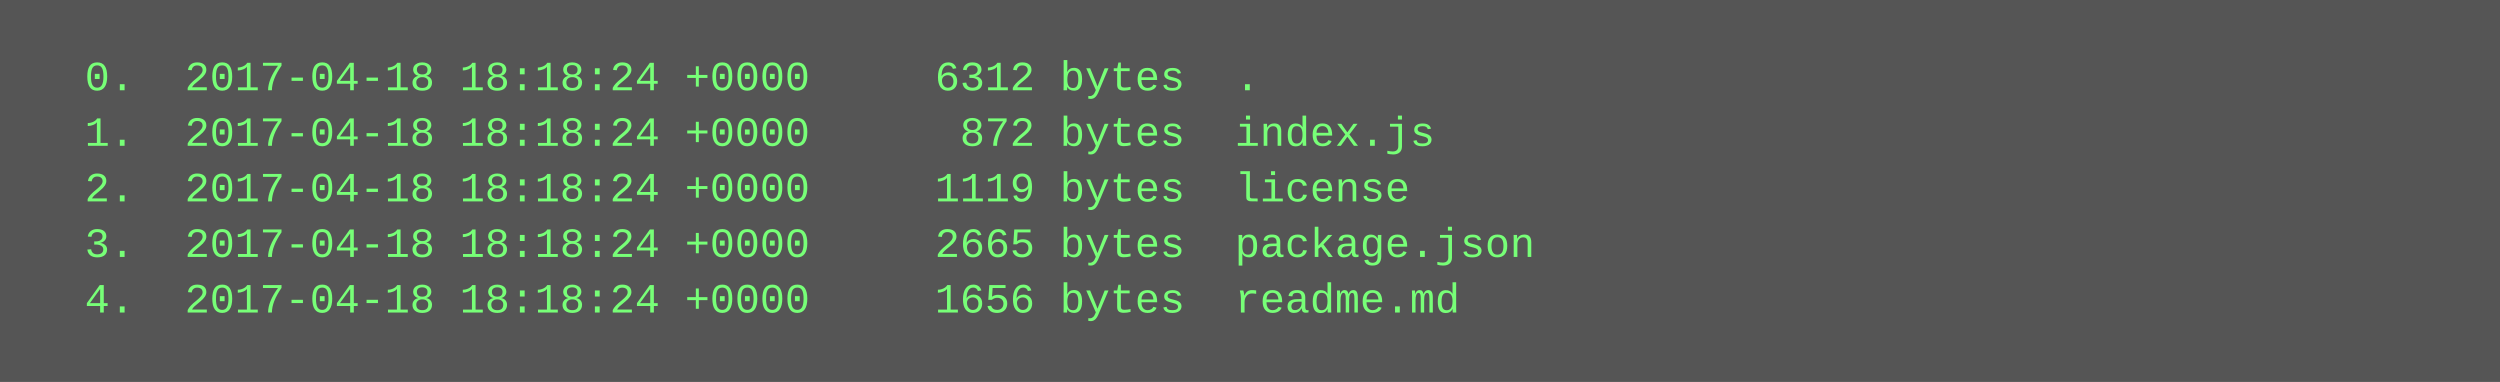
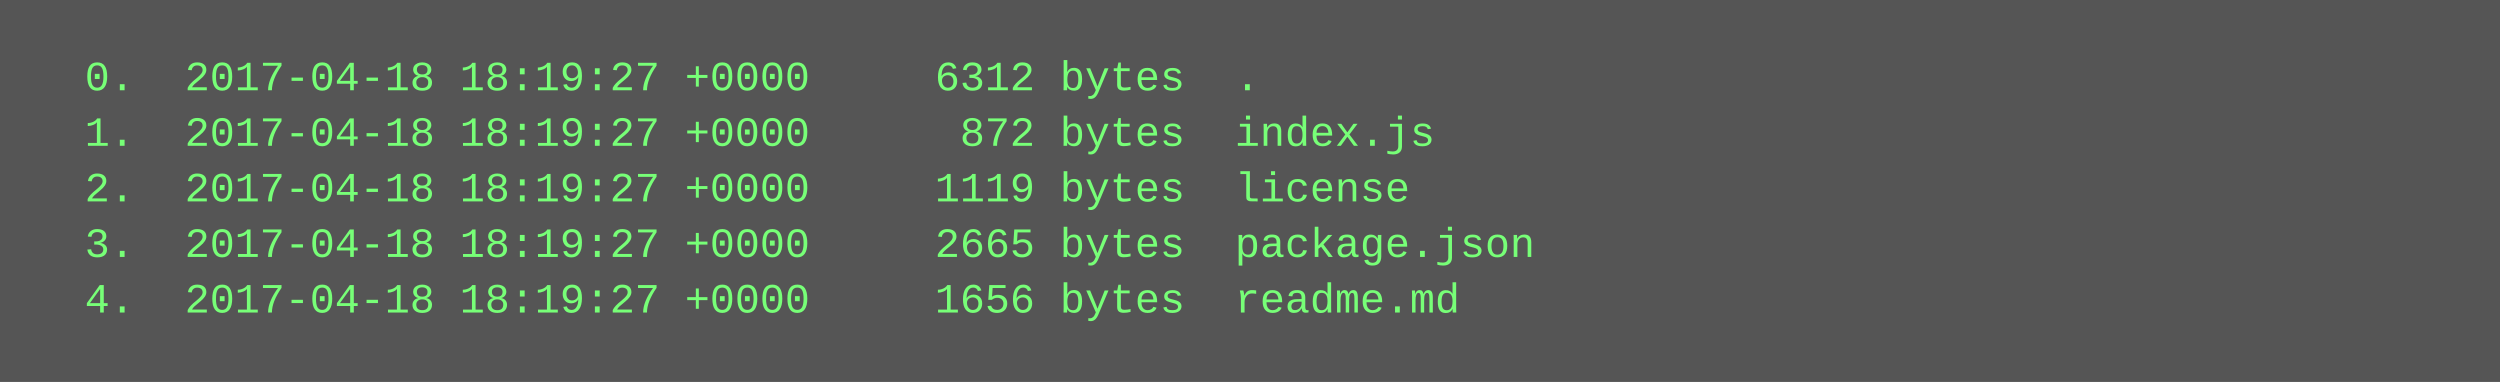
<svg xmlns="http://www.w3.org/2000/svg" height="110" width="720">
  <rect height="110" fill="#555" width="720" />
  <text fill="#7f7" font-family="Courier New" font-size="12" xml:space="preserve">
-     <tspan x="10" y="26">  0.  2017-04-18 18:18:24 +0000     6312 bytes  .</tspan>
-     <tspan x="10" y="42">  1.  2017-04-18 18:18:24 +0000      872 bytes  index.js</tspan>
-     <tspan x="10" y="58">  2.  2017-04-18 18:18:24 +0000     1119 bytes  license</tspan>
-     <tspan x="10" y="74">  3.  2017-04-18 18:18:24 +0000     2665 bytes  package.json</tspan>
-     <tspan x="10" y="90">  4.  2017-04-18 18:18:24 +0000     1656 bytes  readme.md</tspan>
+     <tspan x="10" y="26">  0.  2017-04-18 18:19:27 +0000     6312 bytes  .</tspan>
+     <tspan x="10" y="42">  1.  2017-04-18 18:19:27 +0000      872 bytes  index.js</tspan>
+     <tspan x="10" y="58">  2.  2017-04-18 18:19:27 +0000     1119 bytes  license</tspan>
+     <tspan x="10" y="74">  3.  2017-04-18 18:19:27 +0000     2665 bytes  package.json</tspan>
+     <tspan x="10" y="90">  4.  2017-04-18 18:19:27 +0000     1656 bytes  readme.md</tspan>
  </text>
</svg>
